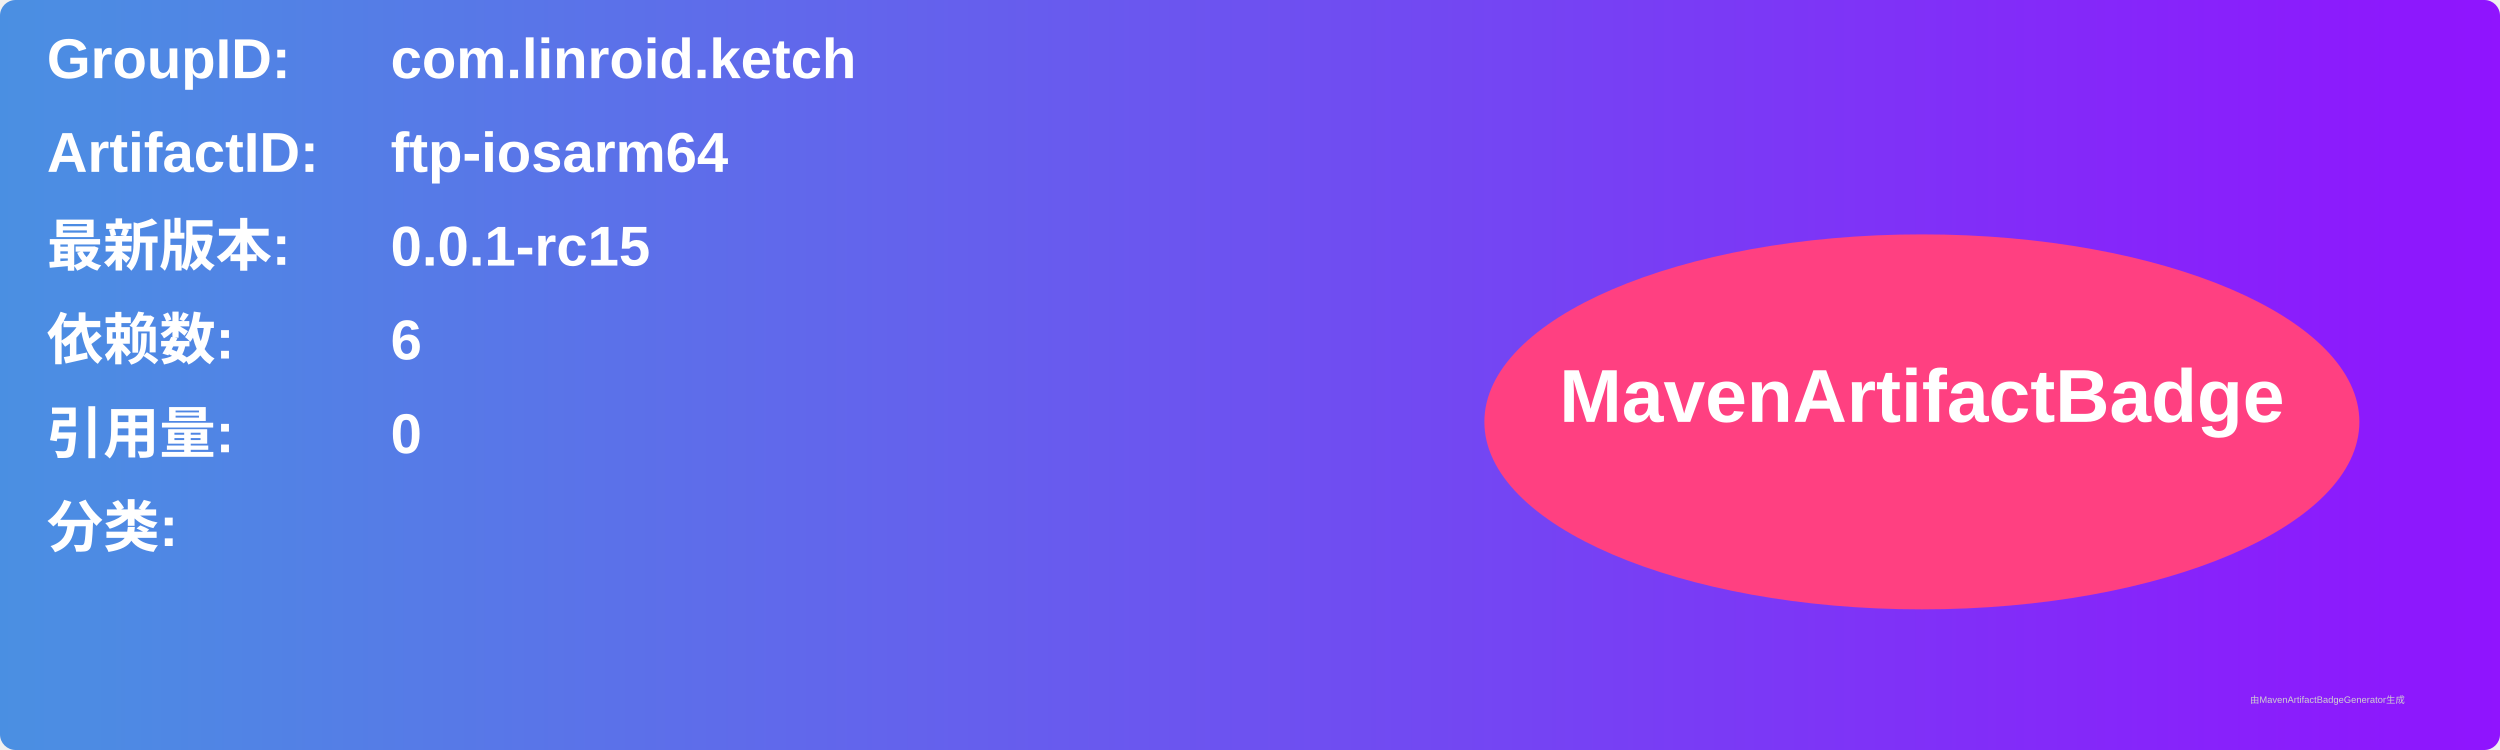
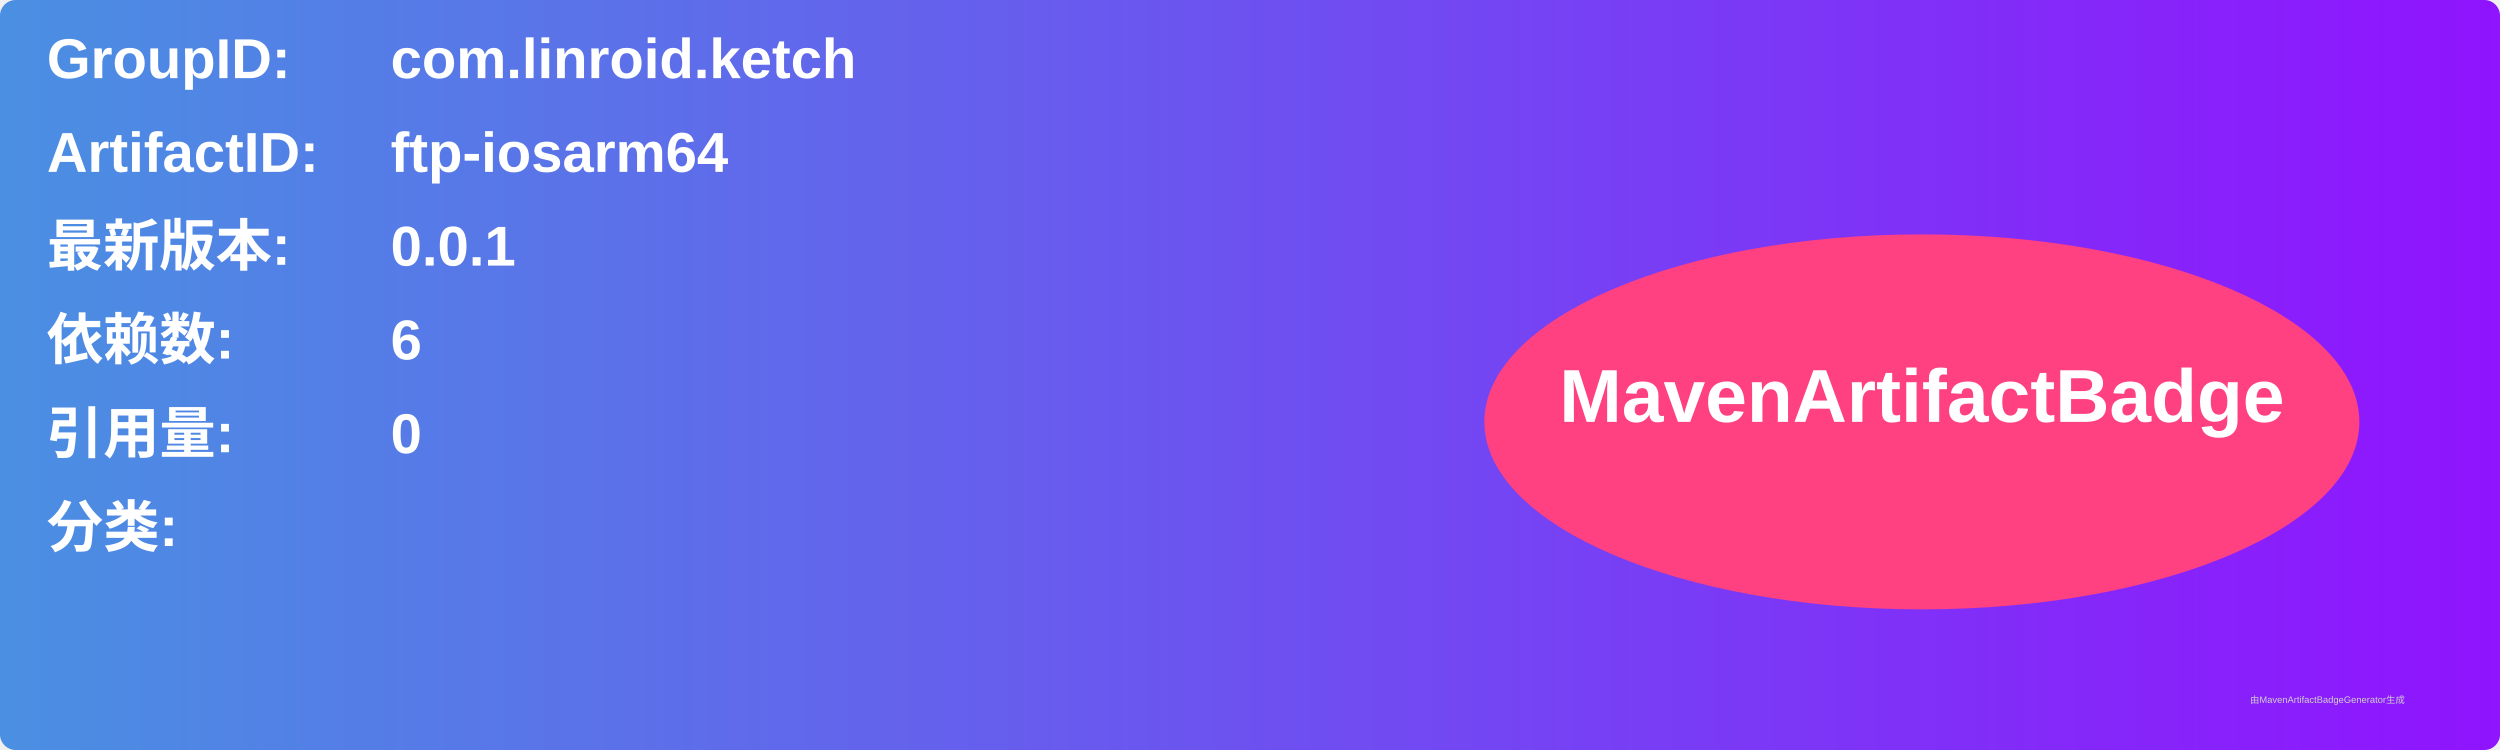
<svg xmlns="http://www.w3.org/2000/svg" width="800" height="240" viewBox="0 0 800 240">
  <linearGradient id="grad" x1="0%" y1="0%" x2="100%" y2="0%">
    <stop offset="0%" stop-color="#4a90e2" />
    <stop offset="100%" stop-color="#9013fe" />
  </linearGradient>
  <rect width="100%" height="100%" rx="5" ry="5" fill="url(#grad)" />
  <g transform="translate(15, 15)">
    <text x="0" y="10" font-family="Arial" font-size="18" fill="white" font-weight="bold" width="260">GroupID:</text>
    <text x="110" y="10" font-family="Arial" font-size="18" fill="white" font-weight="bold" width="460">com.linroid.ketch</text>
    <text x="0" y="40" font-family="Arial" font-size="18" fill="white" font-weight="bold" width="260">ArtifactID:</text>
    <text x="110" y="40" font-family="Arial" font-size="18" fill="white" font-weight="bold" width="460">ftp-iosarm64</text>
    <text x="0" y="70" font-family="Arial" font-size="18" fill="white" font-weight="bold">最新版本:</text>
    <text x="110" y="70" font-family="Arial" font-size="18" fill="white" font-weight="bold">
-       <tspan font-weight="bold">0.0.1-rc15</tspan>
+       <tspan font-weight="bold">0.0.1</tspan>
    </text>
    <text x="0" y="100" font-family="Arial" font-size="18" fill="white" font-weight="bold">依赖数: </text>
    <text x="110" y="100" font-family="Arial" font-size="18" fill="white">
      <tspan font-weight="bold">6</tspan>
    </text>
    <text x="0" y="130" font-family="Arial" font-size="18" fill="white" font-weight="bold">引用量: </text>
    <text x="110" y="130" font-family="Arial" font-size="18" fill="white">
      <tspan font-weight="bold">0</tspan>
    </text>
    <text x="0" y="160" font-family="Arial" font-size="18" fill="white" font-weight="bold">分类:</text>
    <text x="10" y="190" font-family="Arial" font-size="10" fill="white">
      <tspan font-weight="bold" />
    </text>
    <ellipse cx="600" cy="120" rx="140" ry="60" fill="#ff4081" />
    <text x="600" y="120" text-anchor="middle" font-family="Arial" font-size="24" fill="white" font-weight="bold">MavenArtifactBadge</text>
  </g>
  <text x="720" y="225" font-family="Arial" font-size="3" fill="#d0d0d0">由MavenArtifactBadgeGenerator生成</text>
</svg>
